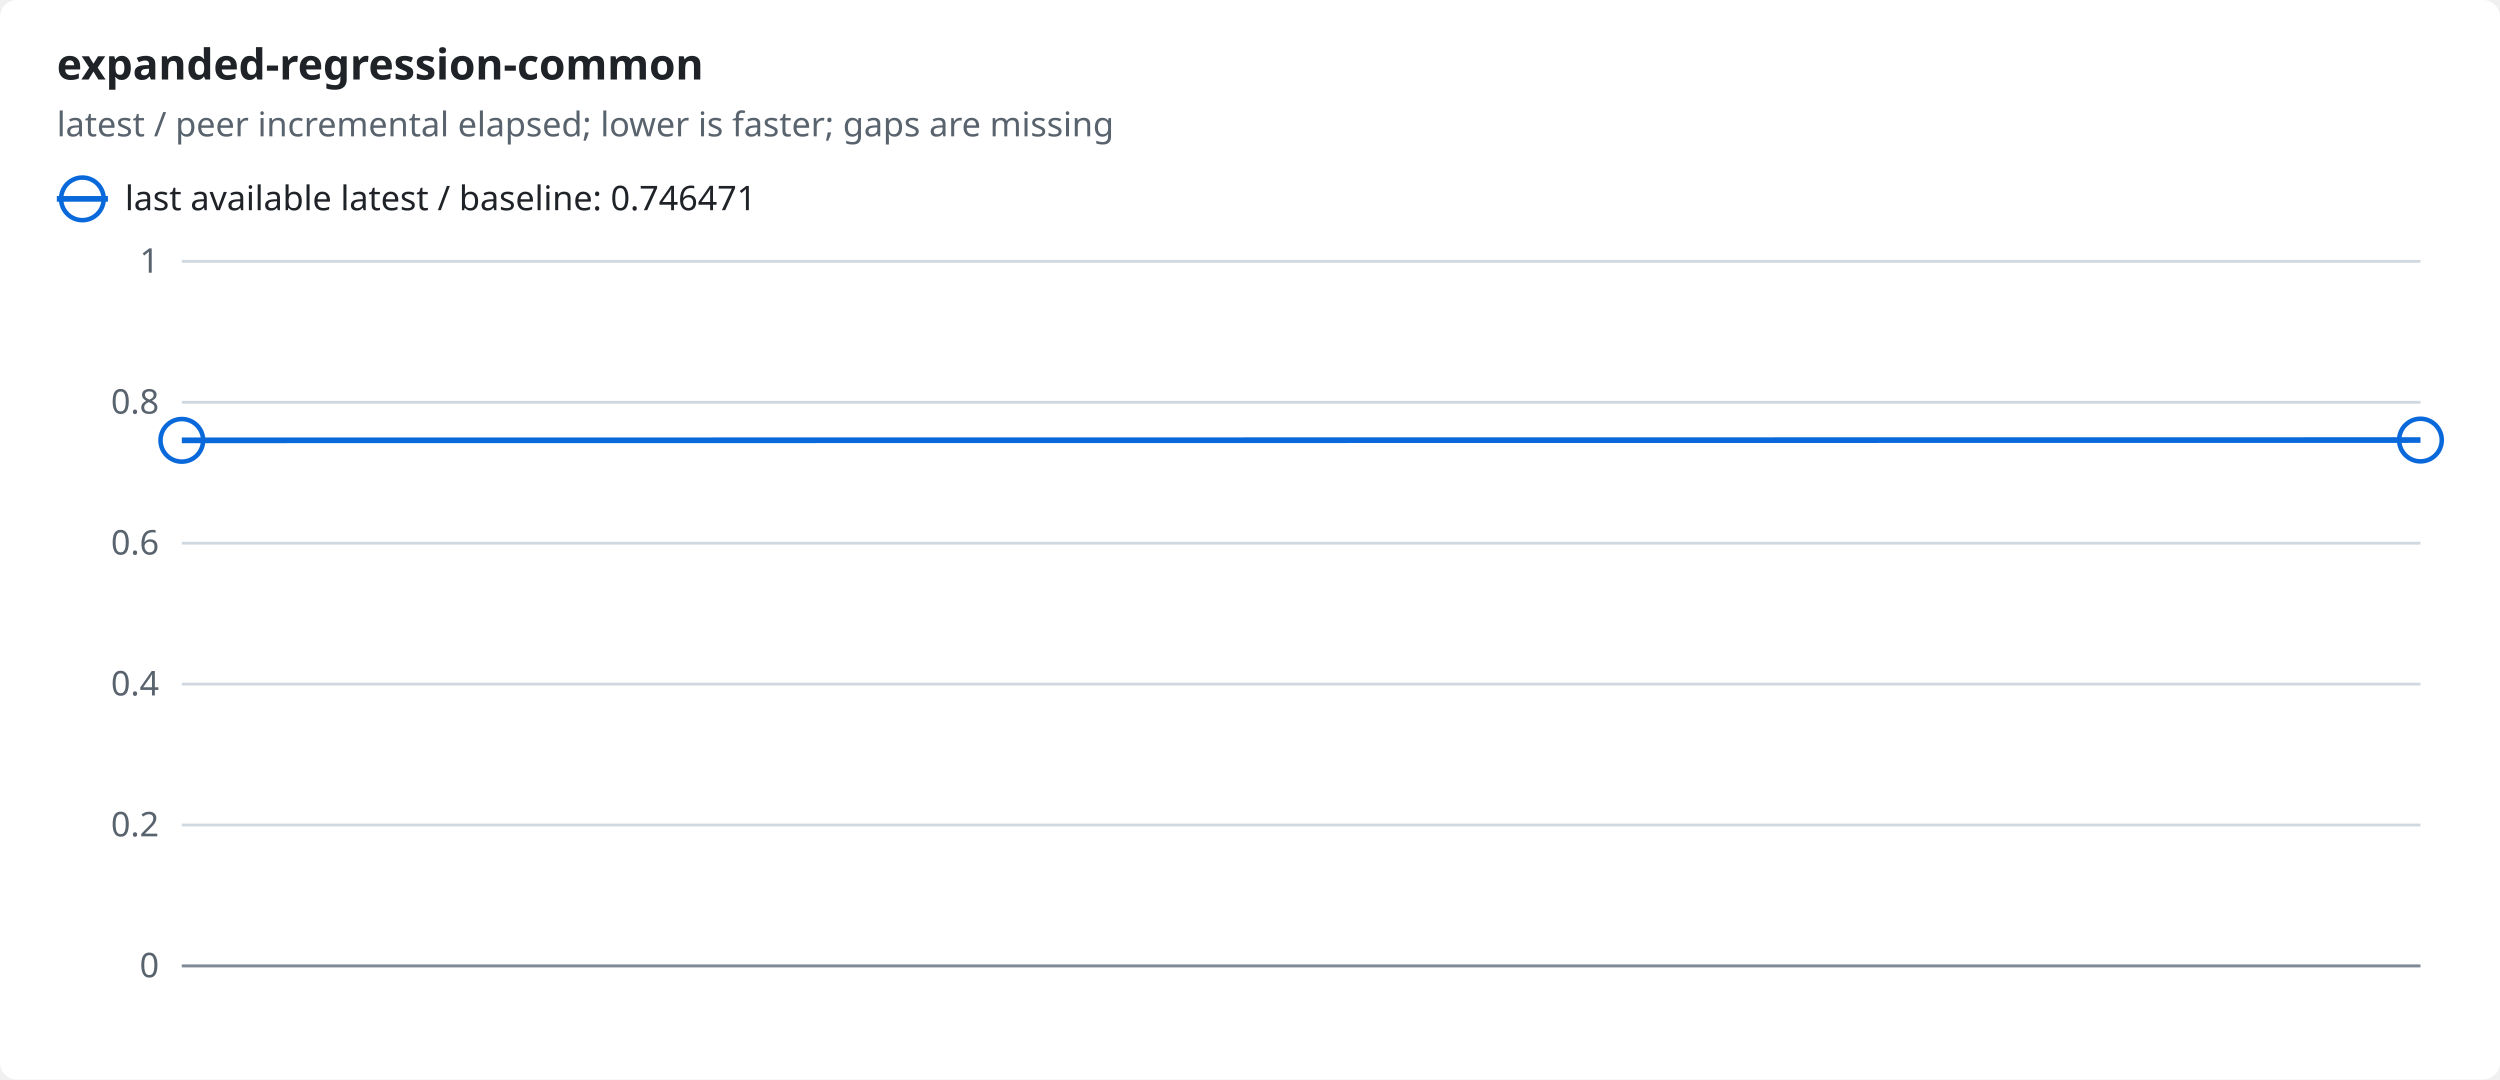
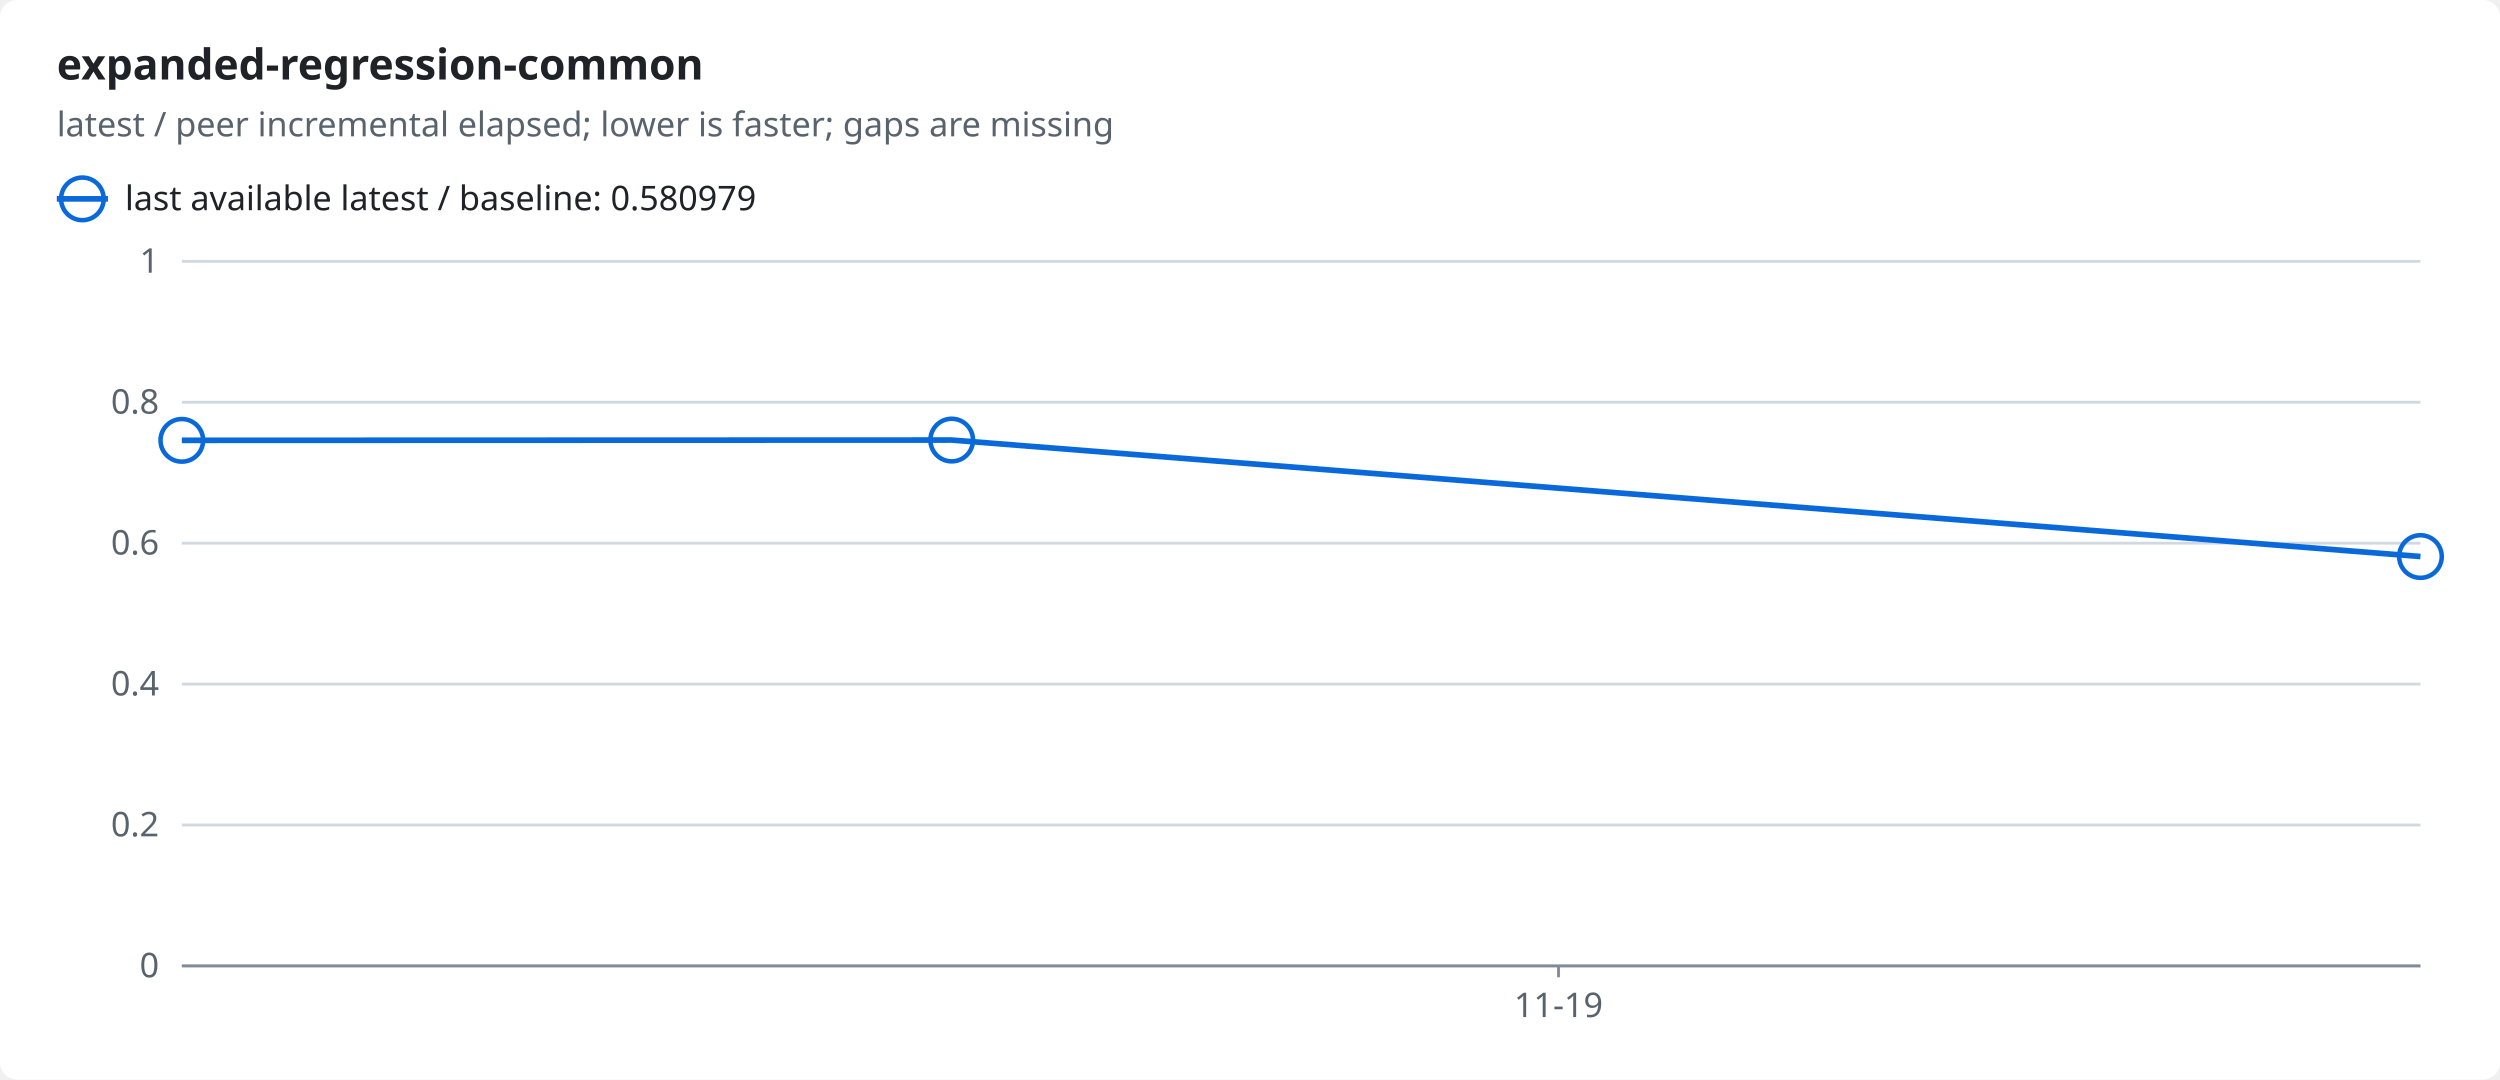
<svg xmlns="http://www.w3.org/2000/svg" width="880" height="380" viewBox="0 0 880 380" role="img">
  <style>text{font-family:-apple-system,BlinkMacSystemFont,"Segoe UI","Noto Sans",Helvetica,Arial,sans-serif;font-size:12px;fill:#1f2328;stroke:none}.bg{fill:#ffffff}.muted{fill:#59636e}.title{font-size:15px;font-weight:600}.grid{stroke:#d1d9e0;stroke-width:1}.axis{stroke:#818b98;stroke-width:1}.line{fill:none;stroke-width:2}.dashed{stroke-dasharray:5 4}.c-ratio{stroke:#0969da;fill:#0969da}.line{fill:none}.mk{fill:none;stroke-width:1.6}@media (prefers-color-scheme:dark){text{fill:#f0f6fc}.bg{fill:#0d1117}.muted{fill:#9198a1}.grid{stroke:#3d444d}.axis{stroke:#656c76}.c-ratio{stroke:#4493f8;fill:#4493f8}.line{fill:none}.mk{fill:none;stroke-width:1.6}}</style>
  <rect class="bg" width="880" height="380" rx="6" />
  <text x="20.0" y="28.0" class="title" text-anchor="start">expanded-regression-common</text>
  <text x="20.0" y="48.0" class="muted" text-anchor="start">latest / peer incremental elapsed; lower is faster; gaps are missing</text>
  <line class="line c-ratio" x1="20" x2="38" y1="70" y2="70" />
  <circle class="mk c-ratio" cx="29.0" cy="70.0" r="7.5" />
-   <text x="44.0" y="74.0" text-anchor="start">last available latest / baseline: 0.746471</text>
+   <text x="44.0" y="74.0" text-anchor="start">last available latest / baseline: 0.580979</text>
  <line class="grid" x1="64" x2="852" y1="340.0" y2="340.0" />
  <text x="56.0" y="344.0" class="muted" text-anchor="end">0</text>
  <line class="grid" x1="64" x2="852" y1="290.4" y2="290.4" />
  <text x="56.0" y="294.4" class="muted" text-anchor="end">0.2</text>
  <line class="grid" x1="64" x2="852" y1="240.8" y2="240.8" />
  <text x="56.0" y="244.8" class="muted" text-anchor="end">0.4</text>
  <line class="grid" x1="64" x2="852" y1="191.2" y2="191.2" />
  <text x="56.0" y="195.2" class="muted" text-anchor="end">0.6</text>
  <line class="grid" x1="64" x2="852" y1="141.6" y2="141.6" />
  <text x="56.0" y="145.6" class="muted" text-anchor="end">0.8</text>
  <line class="grid" x1="64" x2="852" y1="92.0" y2="92.0" />
  <text x="56.0" y="96.0" class="muted" text-anchor="end">1</text>
  <line class="axis" x1="64" x2="852" y1="340" y2="340" />
-   <polyline class="line c-ratio" points="64.0,155.0 852.0,154.9" />
+   <line class="axis" x1="548.6" x2="548.6" y1="340" y2="344" />
+   <text x="548.6" y="358.0" class="muted" text-anchor="middle">11-19</text>
+   <polyline class="line c-ratio" points="64.0,155.0 335.0,154.9 852.0,195.9" />
  <circle class="mk c-ratio" cx="64.0" cy="155.0" r="7.5" />
-   <circle class="mk c-ratio" cx="852.0" cy="154.9" r="7.5" />
+   <circle class="mk c-ratio" cx="335.0" cy="154.9" r="7.5" />
+   <circle class="mk c-ratio" cx="852.0" cy="195.9" r="7.5" />
</svg>
